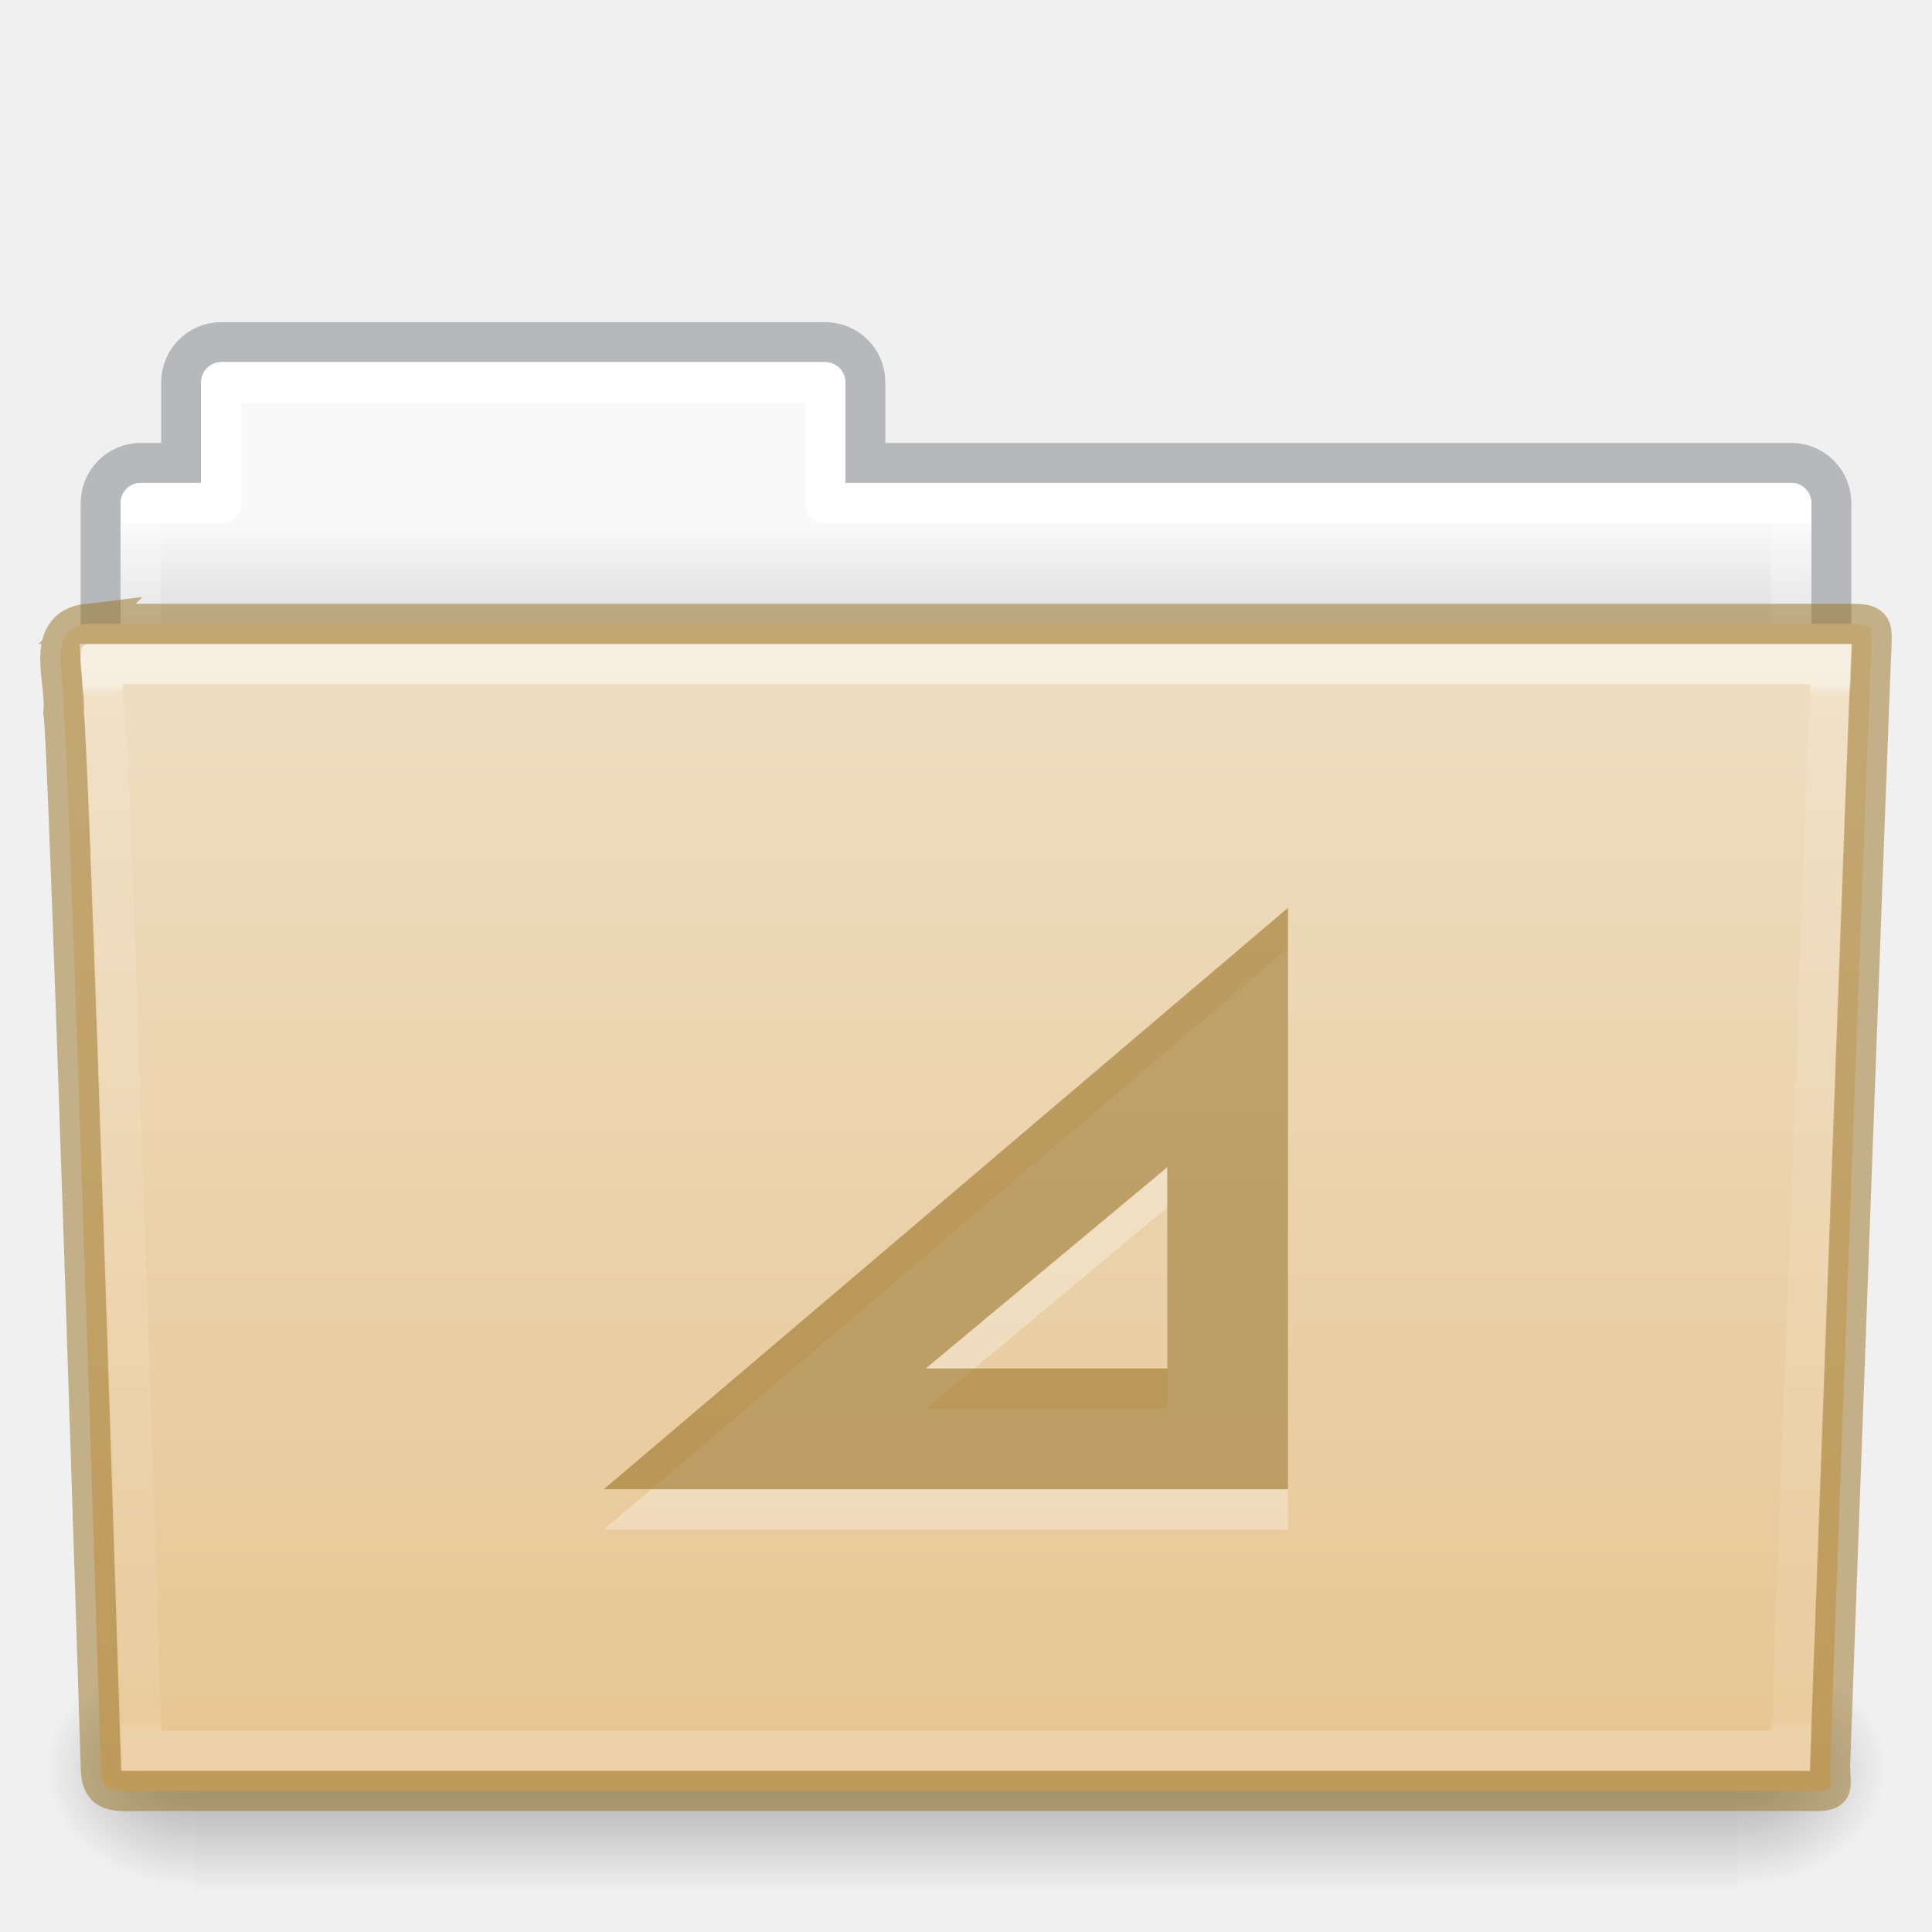
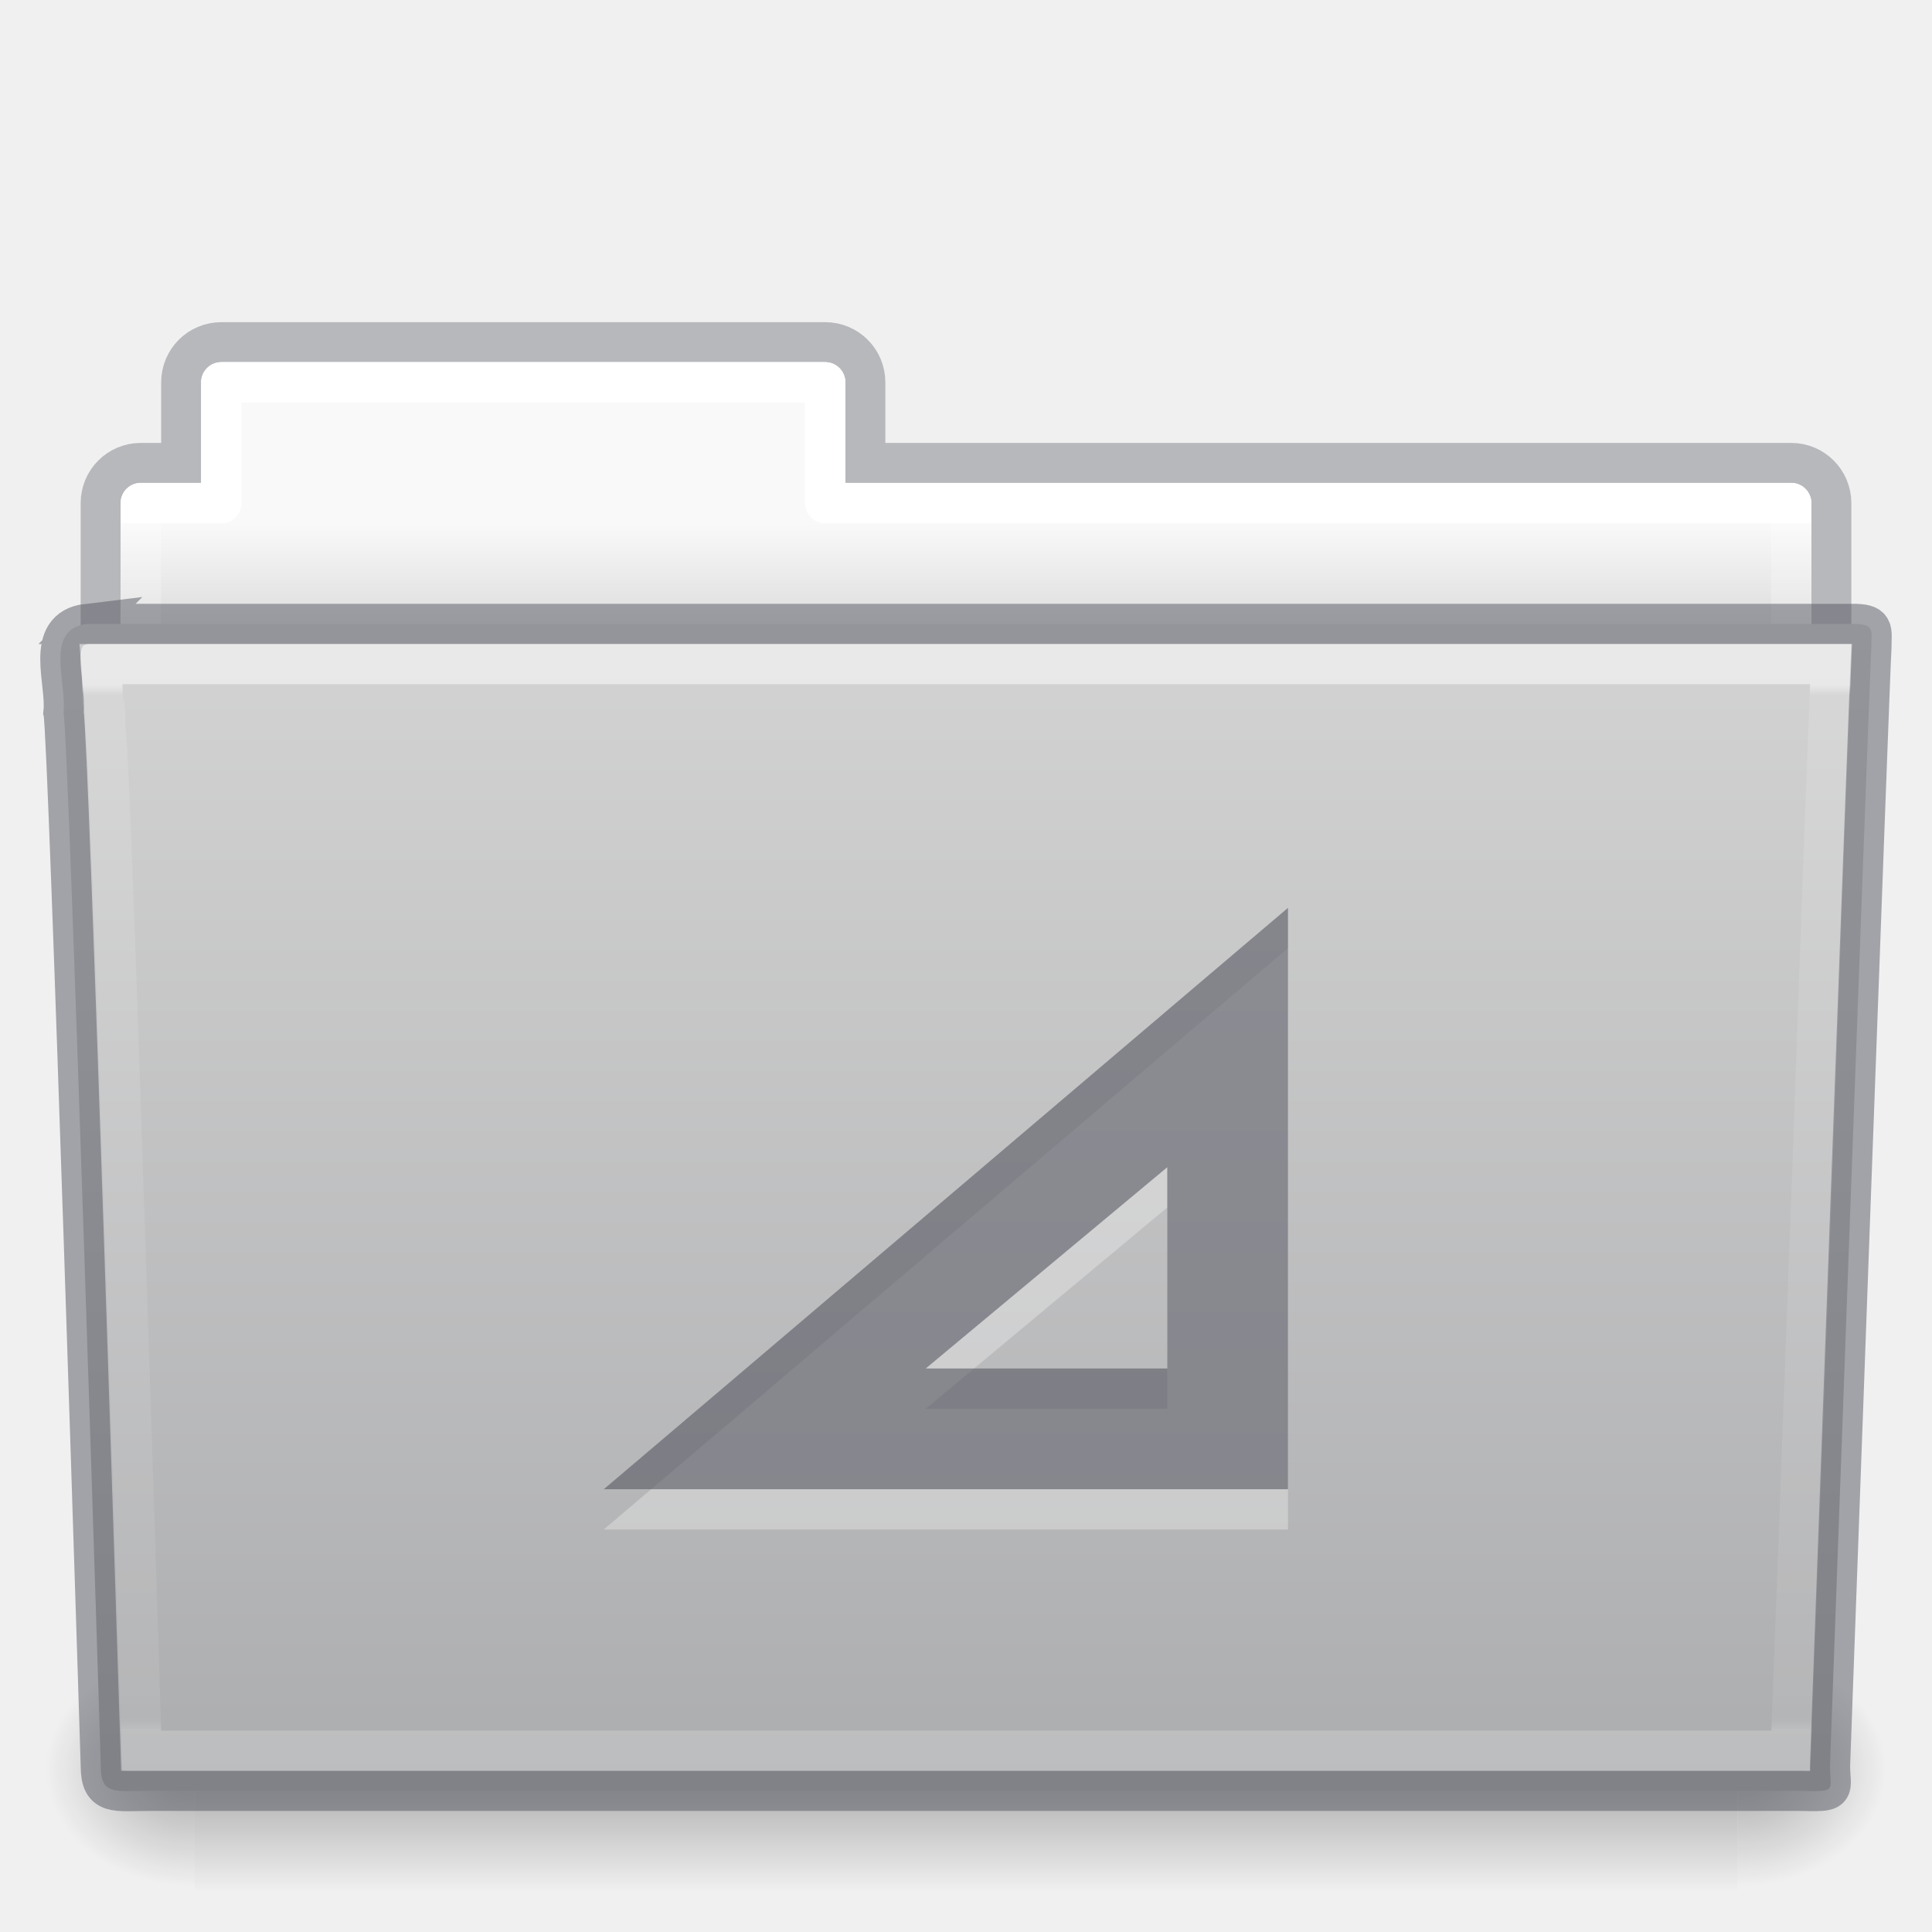
- <svg xmlns="http://www.w3.org/2000/svg" xmlns:xlink="http://www.w3.org/1999/xlink" version="1.1" width="48" height="48" id="svg18157">
+ <svg xmlns="http://www.w3.org/2000/svg" xmlns:xlink="http://www.w3.org/1999/xlink" id="svg18157" height="48" width="48" version="1.1">
  <defs id="defs18159">
-     <linearGradient x1="42.471" y1="11.953" x2="42.471" y2="35.582" id="linearGradient12489" xlink:href="#linearGradient3454-2-5-0-3" gradientUnits="userSpaceOnUse" gradientTransform="matrix(0.8918903,0,0,1.098654,3.142773,3.887208)" />
+     <linearGradient gradientTransform="matrix(0.8918903,0,0,1.098654,3.142773,3.887208)" gradientUnits="userSpaceOnUse" xlink:href="#linearGradient3454-2-5-0-3" id="linearGradient12489" y2="35.582" x2="42.471" y1="11.953" x1="42.471" />
    <linearGradient id="linearGradient3454-2-5-0-3">
-       <stop id="stop3456-4-9-38-1" style="stop-color:#ffffff;stop-opacity:1" offset="0" />
-       <stop id="stop3458-39-80-3-5" style="stop-color:#ffffff;stop-opacity:0.235" offset="0.01" />
-       <stop id="stop3460-7-0-2-4" style="stop-color:#ffffff;stop-opacity:0.157" offset="0.99" />
-       <stop id="stop3462-0-9-8-7" style="stop-color:#ffffff;stop-opacity:0.392" offset="1" />
+       <stop offset="0" style="stop-color:#ffffff;stop-opacity:1" id="stop3456-4-9-38-1" />
+       <stop offset="0.01" style="stop-color:#ffffff;stop-opacity:0.235" id="stop3458-39-80-3-5" />
+       <stop offset="0.99" style="stop-color:#ffffff;stop-opacity:0.157" id="stop3460-7-0-2-4" />
+       <stop offset="1" style="stop-color:#ffffff;stop-opacity:0.392" id="stop3462-0-9-8-7" />
    </linearGradient>
-     <radialGradient cx="605.714" cy="486.648" r="117.143" fx="605.714" fy="486.648" id="radialGradient12475" xlink:href="#linearGradient5060-820-91-9-0" gradientUnits="userSpaceOnUse" gradientTransform="matrix(-0.03079083,0,0,0.02470588,23.38975,31.94164)" />
+     <radialGradient gradientTransform="matrix(-0.03079083,0,0,0.02470588,23.38975,31.94164)" gradientUnits="userSpaceOnUse" xlink:href="#linearGradient5060-820-91-9-0" id="radialGradient12475" fy="486.648" fx="605.714" r="117.143" cy="486.648" cx="605.714" />
    <linearGradient id="linearGradient5060-820-91-9-0">
-       <stop id="stop2681-778-5-1" style="stop-color:#000000;stop-opacity:1" offset="0" />
-       <stop id="stop2683-2-86-2" style="stop-color:#000000;stop-opacity:0" offset="1" />
+       <stop offset="0" style="stop-color:#000000;stop-opacity:1" id="stop2681-778-5-1" />
+       <stop offset="1" style="stop-color:#000000;stop-opacity:0" id="stop2683-2-86-2" />
    </linearGradient>
-     <radialGradient cx="605.714" cy="486.648" r="117.143" fx="605.714" fy="486.648" id="radialGradient12471" xlink:href="#linearGradient5060-179-37-4-0" gradientUnits="userSpaceOnUse" gradientTransform="matrix(0.03079083,0,0,0.02470588,24.61025,31.94164)" />
+     <radialGradient gradientTransform="matrix(0.03079083,0,0,0.02470588,24.61025,31.94164)" gradientUnits="userSpaceOnUse" xlink:href="#linearGradient5060-179-37-4-0" id="radialGradient12471" fy="486.648" fx="605.714" r="117.143" cy="486.648" cx="605.714" />
    <linearGradient id="linearGradient5060-179-37-4-0">
-       <stop id="stop2675-91-9-2" style="stop-color:#000000;stop-opacity:1" offset="0" />
-       <stop id="stop2677-09-0-9" style="stop-color:#000000;stop-opacity:0" offset="1" />
+       <stop offset="0" style="stop-color:#000000;stop-opacity:1" id="stop2675-91-9-2" />
+       <stop offset="1" style="stop-color:#000000;stop-opacity:0" id="stop2677-09-0-9" />
    </linearGradient>
-     <linearGradient x1="302.857" y1="366.648" x2="302.857" y2="609.505" id="linearGradient12467" xlink:href="#linearGradient5048-585-73-1-5" gradientUnits="userSpaceOnUse" gradientTransform="matrix(0.07938856,0,0,0.02470588,-4.693288,31.94164)" />
+     <linearGradient gradientTransform="matrix(0.07938856,0,0,0.02470588,-4.693288,31.94164)" gradientUnits="userSpaceOnUse" xlink:href="#linearGradient5048-585-73-1-5" id="linearGradient12467" y2="609.505" x2="302.857" y1="366.648" x1="302.857" />
    <linearGradient id="linearGradient5048-585-73-1-5">
-       <stop id="stop2667-99-4-6" style="stop-color:#000000;stop-opacity:0" offset="0" />
-       <stop id="stop2669-5-9-4" style="stop-color:#000000;stop-opacity:1" offset="0.5" />
-       <stop id="stop2671-56-4-2" style="stop-color:#000000;stop-opacity:0" offset="1" />
+       <stop offset="0" style="stop-color:#000000;stop-opacity:0" id="stop2667-99-4-6" />
+       <stop offset="0.5" style="stop-color:#000000;stop-opacity:1" id="stop2669-5-9-4" />
+       <stop offset="1" style="stop-color:#000000;stop-opacity:0" id="stop2671-56-4-2" />
    </linearGradient>
-     <linearGradient x1="21.37" y1="7.227" x2="21.37" y2="34.143" id="linearGradient12463" xlink:href="#linearGradient4507-0-4-7" gradientUnits="userSpaceOnUse" gradientTransform="matrix(0.8918903,0,0,1.058028,3.120662,5.3536)" />
+     <linearGradient gradientTransform="matrix(0.8918903,0,0,1.058028,3.120662,5.3536)" gradientUnits="userSpaceOnUse" xlink:href="#linearGradient4507-0-4-7" id="linearGradient12463" y2="34.143" x2="21.37" y1="7.227" x1="21.37" />
    <linearGradient id="linearGradient4507-0-4-7">
-       <stop id="stop4509-35-6-1" style="stop-color:#ffffff;stop-opacity:1" offset="0" />
-       <stop id="stop4511-46-3-8" style="stop-color:#ffffff;stop-opacity:0.235" offset="0" />
-       <stop id="stop4513-15-5-9" style="stop-color:#ffffff;stop-opacity:0.157" offset="0.99" />
-       <stop id="stop4515-1-1-8" style="stop-color:#ffffff;stop-opacity:0.392" offset="1" />
+       <stop offset="0" style="stop-color:#ffffff;stop-opacity:1" id="stop4509-35-6-1" />
+       <stop offset="0" style="stop-color:#ffffff;stop-opacity:0.235" id="stop4511-46-3-8" />
+       <stop offset="0.99" style="stop-color:#ffffff;stop-opacity:0.157" id="stop4513-15-5-9" />
+       <stop offset="1" style="stop-color:#ffffff;stop-opacity:0.392" id="stop4515-1-1-8" />
    </linearGradient>
-     <linearGradient x1="62.989" y1="13" x2="62.989" y2="16" id="linearGradient12459" xlink:href="#linearGradient4646-7-4-3" gradientUnits="userSpaceOnUse" gradientTransform="translate(-50.9409)" />
+     <linearGradient gradientTransform="translate(-50.9409)" gradientUnits="userSpaceOnUse" xlink:href="#linearGradient4646-7-4-3" id="linearGradient12459" y2="16" x2="62.989" y1="13" x1="62.989" />
    <linearGradient id="linearGradient4646-7-4-3">
-       <stop id="stop4648-8-0-3" style="stop-color:#f9f9f9;stop-opacity:1" offset="0" />
-       <stop id="stop4650-1-7-3" style="stop-color:#d8d8d8;stop-opacity:1" offset="1" />
+       <stop offset="0" style="stop-color:#f9f9f9;stop-opacity:1" id="stop4648-8-0-3" />
+       <stop offset="1" style="stop-color:#d8d8d8;stop-opacity:1" id="stop4650-1-7-3" />
    </linearGradient>
    <linearGradient id="linearGradient4632-0-6-4-4-4">
-       <stop id="stop4634-4-4-7-4" style="stop-color:#efdfc4;stop-opacity:1" offset="0" />
-       <stop id="stop4636-3-1-5-9" style="stop-color:#e7c591;stop-opacity:1" offset="1" />
+       <stop offset="0" style="stop-color:#d4d4d4;stop-opacity:1" id="stop4634-4-4-7-4" />
+       <stop offset="1" style="stop-color:#abacae;stop-opacity:1" id="stop4636-3-1-5-9" />
    </linearGradient>
-     <linearGradient xlink:href="#linearGradient4632-0-6-4-4-4" id="linearGradient997" gradientUnits="userSpaceOnUse" gradientTransform="matrix(0.5041322,0,0,0.4933339,3.097875,-11.03351)" x1="45.429" y1="52.771" x2="45.429" y2="113.494" />
+     <linearGradient y2="113.494" x2="45.429" y1="52.771" x1="45.429" gradientTransform="matrix(0.5041322,0,0,0.4933339,3.097875,-11.03351)" gradientUnits="userSpaceOnUse" id="linearGradient997" xlink:href="#linearGradient4632-0-6-4-4-4" />
  </defs>
-   <path style="color:#000000;display:inline;overflow:visible;visibility:visible;opacity:0.5;fill:none;stroke:#7e8087;stroke-width:0.992;stroke-linecap:square;stroke-linejoin:miter;stroke-miterlimit:4;stroke-dasharray:none;stroke-dashoffset:0;stroke-opacity:1;marker:none;enable-background:accumulate;font-variant-east_asian:normal;vector-effect:none;fill-opacity:1" id="rect4251-0-0-61" d="m 5.5,8.5 c -0.554,0 -1,0.446 -1,1 V 11.5 h -1 c -0.554,0 -1,0.446 -1,1 v 6 c 0,0.554 0.446,1 1,1 H 44.5 c 0.554,0 1,-0.446 1,-1 v -6 c 0,-0.554 -0.446,-1 -1,-1 h -23 V 9.5 c 0,-0.554 -0.446,-1 -1,-1 z" />
-   <path style="color:#000000;display:inline;overflow:visible;visibility:visible;fill:url(#linearGradient12459);fill-opacity:1;fill-rule:nonzero;stroke:none;stroke-width:1;marker:none;enable-background:accumulate" id="rect4251-3-2" d="m 5.5,9 c -0.277,0 -0.5,0.223 -0.5,0.5 V 12 h -1.5 c -0.277,0 -0.5,0.223 -0.5,0.5 v 6 c 0,0.277 0.223,0.5 0.5,0.5 H 44.5 c 0.277,0 0.5,-0.223 0.5,-0.5 v -6 c 0,-0.277 -0.223,-0.5 -0.5,-0.5 h -23.5 V 9.5 c 0,-0.277 -0.223,-0.5 -0.5,-0.5 z" />
-   <path style="color:#000000;display:inline;overflow:visible;visibility:visible;fill:none;stroke:url(#linearGradient12463);stroke-width:1;stroke-linecap:round;stroke-linejoin:round;stroke-miterlimit:4;stroke-dasharray:none;stroke-dashoffset:0;stroke-opacity:1;marker:none;enable-background:accumulate" id="rect4251-9-21-7" d="M 5.5,9.5 V 12.5 h -2 v 7 H 44.5 v -7 h -24 V 9.5 Z" />
-   <rect style="display:inline;overflow:visible;visibility:visible;opacity:0.3;fill:url(#linearGradient12467);fill-opacity:1;fill-rule:nonzero;stroke:none;stroke-width:1;marker:none" id="rect4173-8-8" y="41" x="4.833" height="6" width="38.333" />
-   <path style="display:inline;overflow:visible;visibility:visible;opacity:0.3;fill:url(#radialGradient12471);fill-opacity:1;fill-rule:nonzero;stroke:none;stroke-width:1;marker:none" id="path5058-9-0" d="m 43.167,41 c 0,0 0,6 0,6 1.586,0.011 3.833,-1.344 3.833,-3 0,-1.656 -1.769,-2.999 -3.833,-2.999 z" />
-   <path style="display:inline;overflow:visible;visibility:visible;opacity:0.3;fill:url(#radialGradient12475);fill-opacity:1;fill-rule:nonzero;stroke:none;stroke-width:1;marker:none" id="path5018-6-6" d="m 4.833,41 c 0,0 0,6 0,6 -1.586,0.011 -3.833,-1.344 -3.833,-3 0,-1.656 1.769,-2.999 3.833,-2.999 z" />
-   <path style="fill:url(#linearGradient997);fill-opacity:1;stroke:#987124;font-variant-east_asian:normal;opacity:1;vector-effect:none;stroke-width:1;stroke-linecap:butt;stroke-linejoin:miter;stroke-miterlimit:4;stroke-dasharray:none;stroke-dashoffset:0;stroke-opacity:0.498;marker:none" id="path3388-7-1" d="m 2.163,15.5 c -1.072,0.128 -0.5,1.454 -0.585,2.2 0.124,0.482 0.927,26.176 0.927,26.176 0,0.741 0.352,0.616 1.243,0.616 13.189,0 27.773,0 40.961,0 0.96,0.023 0.757,0.012 0.757,-0.627 0,0 0.993,-27.354 1.028,-27.781 0,-0.449 0.09,-0.583 -0.473,-0.583 -14.084,0 -29.775,0 -43.859,0 z" />
-   <path style="color:#000000;display:inline;overflow:visible;visibility:visible;opacity:0.5;fill:none;stroke:url(#linearGradient12489);stroke-width:1;stroke-linecap:round;stroke-linejoin:miter;stroke-miterlimit:4;stroke-dasharray:none;stroke-dashoffset:0;stroke-opacity:1;marker:none;enable-background:accumulate" id="path4587-3-5" d="m 2.522,16.5 c 0.017,0.183 0.022,0.538 0.031,0.909 0.023,0.09 0.026,0.062 0.031,0.097 0.011,0.069 0.027,0.144 0.031,0.195 0.006,0.078 -0.007,0.18 0,0.292 0.013,0.225 0.045,0.53 0.062,0.909 0.034,0.756 0.078,1.774 0.125,3.018 0.094,2.487 0.203,5.769 0.312,9.021 0.212,6.309 0.395,12.188 0.406,12.558 0.123,0.004 0.071,0 0.25,0 H 44.491 c 0.012,-0.341 0.253,-6.673 0.5,-13.402 0.127,-3.454 0.245,-6.942 0.344,-9.573 0.049,-1.315 0.094,-2.421 0.125,-3.213 0.013,-0.341 0.022,-0.595 0.031,-0.811 z" />
-   <path style="color:#000000;font-style:normal;font-variant:normal;font-weight:normal;font-stretch:normal;font-size:medium;line-height:normal;font-family:Sans;-inkscape-font-specification:Sans;text-indent:0;text-align:start;text-decoration:none;text-decoration-line:none;letter-spacing:normal;word-spacing:normal;text-transform:none;writing-mode:lr-tb;direction:ltr;baseline-shift:baseline;text-anchor:start;display:inline;overflow:visible;visibility:visible;opacity:0.3;fill:#ffffff;fill-opacity:1;stroke:none;stroke-width:5;marker:none;enable-background:accumulate" id="path4048" d="M 32,23.555 V 26.691 36.55 38 H 30.55 18.951 15 l 3.009,-2.555 11.599,-9.859 z M 29,30 23,35 h 6 z" />
-   <path style="color:#000000;font-style:normal;font-variant:normal;font-weight:normal;font-stretch:normal;font-size:medium;line-height:normal;font-family:Sans;-inkscape-font-specification:Sans;text-indent:0;text-align:start;text-decoration:none;text-decoration-line:none;letter-spacing:normal;word-spacing:normal;text-transform:none;writing-mode:lr-tb;direction:ltr;baseline-shift:baseline;text-anchor:start;display:inline;overflow:visible;visibility:visible;fill:#987124;fill-opacity:0.971;stroke:none;stroke-width:1;marker:none;enable-background:accumulate;font-variant-east_asian:normal;opacity:0.6;vector-effect:none;stroke-linecap:butt;stroke-linejoin:miter;stroke-miterlimit:4;stroke-dasharray:none;stroke-dashoffset:0;stroke-opacity:0.498" id="path181" d="M 32,22.555 V 25.691 35.55 37 H 30.55 18.951 15 l 3.009,-2.555 11.599,-9.859 z M 29,29 23,34 h 6 z" />
+   <path d="m 5.5,8.5 c -0.554,0 -1,0.446 -1,1 V 11.5 h -1 c -0.554,0 -1,0.446 -1,1 v 6 c 0,0.554 0.446,1 1,1 H 44.5 c 0.554,0 1,-0.446 1,-1 v -6 c 0,-0.554 -0.446,-1 -1,-1 h -23 V 9.5 c 0,-0.554 -0.446,-1 -1,-1 z" id="rect4251-0-0-61" style="color:#000000;display:inline;overflow:visible;visibility:visible;opacity:0.5;fill:none;stroke:#7e8087;stroke-width:0.992;stroke-linecap:square;stroke-linejoin:miter;stroke-miterlimit:4;stroke-dasharray:none;stroke-dashoffset:0;stroke-opacity:1;marker:none;enable-background:accumulate;font-variant-east_asian:normal;vector-effect:none;fill-opacity:1" />
+   <path d="m 5.5,9 c -0.277,0 -0.5,0.223 -0.5,0.5 V 12 h -1.5 c -0.277,0 -0.5,0.223 -0.5,0.5 v 6 c 0,0.277 0.223,0.5 0.5,0.5 H 44.5 c 0.277,0 0.5,-0.223 0.5,-0.5 v -6 c 0,-0.277 -0.223,-0.5 -0.5,-0.5 h -23.5 V 9.5 c 0,-0.277 -0.223,-0.5 -0.5,-0.5 z" id="rect4251-3-2" style="color:#000000;display:inline;overflow:visible;visibility:visible;fill:url(#linearGradient12459);fill-opacity:1;fill-rule:nonzero;stroke:none;stroke-width:1;marker:none;enable-background:accumulate" />
+   <path d="M 5.5,9.5 V 12.5 h -2 v 7 H 44.5 v -7 h -24 V 9.5 Z" id="rect4251-9-21-7" style="color:#000000;display:inline;overflow:visible;visibility:visible;fill:none;stroke:url(#linearGradient12463);stroke-width:1;stroke-linecap:round;stroke-linejoin:round;stroke-miterlimit:4;stroke-dasharray:none;stroke-dashoffset:0;stroke-opacity:1;marker:none;enable-background:accumulate" />
+   <rect width="38.333" height="6" x="4.833" y="41" id="rect4173-8-8" style="display:inline;overflow:visible;visibility:visible;opacity:0.3;fill:url(#linearGradient12467);fill-opacity:1;fill-rule:nonzero;stroke:none;stroke-width:1;marker:none" />
+   <path d="m 43.167,41 c 0,0 0,6 0,6 1.586,0.011 3.833,-1.344 3.833,-3 0,-1.656 -1.769,-2.999 -3.833,-2.999 z" id="path5058-9-0" style="display:inline;overflow:visible;visibility:visible;opacity:0.3;fill:url(#radialGradient12471);fill-opacity:1;fill-rule:nonzero;stroke:none;stroke-width:1;marker:none" />
+   <path d="m 4.833,41 c 0,0 0,6 0,6 -1.586,0.011 -3.833,-1.344 -3.833,-3 0,-1.656 1.769,-2.999 3.833,-2.999 z" id="path5018-6-6" style="display:inline;overflow:visible;visibility:visible;opacity:0.3;fill:url(#radialGradient12475);fill-opacity:1;fill-rule:nonzero;stroke:none;stroke-width:1;marker:none" />
+   <path d="m 2.163,15.5 c -1.072,0.128 -0.5,1.454 -0.585,2.2 0.124,0.482 0.927,26.176 0.927,26.176 0,0.741 0.352,0.616 1.243,0.616 13.189,0 27.773,0 40.961,0 0.96,0.023 0.757,0.012 0.757,-0.627 0,0 0.993,-27.354 1.028,-27.781 0,-0.449 0.09,-0.583 -0.473,-0.583 -14.084,0 -29.775,0 -43.859,0 z" id="path3388-7-1" style="fill:url(#linearGradient997);fill-opacity:1;stroke:#555761;font-variant-east_asian:normal;opacity:1;vector-effect:none;stroke-width:1;stroke-linecap:butt;stroke-linejoin:miter;stroke-miterlimit:4;stroke-dasharray:none;stroke-dashoffset:0;stroke-opacity:0.498;marker:none" />
+   <path d="m 2.522,16.5 c 0.017,0.183 0.022,0.538 0.031,0.909 0.023,0.09 0.026,0.062 0.031,0.097 0.011,0.069 0.027,0.144 0.031,0.195 0.006,0.078 -0.007,0.18 0,0.292 0.013,0.225 0.045,0.53 0.062,0.909 0.034,0.756 0.078,1.774 0.125,3.018 0.094,2.487 0.203,5.769 0.312,9.021 0.212,6.309 0.395,12.188 0.406,12.558 0.123,0.004 0.071,0 0.25,0 H 44.491 c 0.012,-0.341 0.253,-6.673 0.5,-13.402 0.127,-3.454 0.245,-6.942 0.344,-9.573 0.049,-1.315 0.094,-2.421 0.125,-3.213 0.013,-0.341 0.022,-0.595 0.031,-0.811 z" id="path4587-3-5" style="color:#000000;display:inline;overflow:visible;visibility:visible;opacity:0.5;fill:none;stroke:url(#linearGradient12489);stroke-width:1;stroke-linecap:round;stroke-linejoin:miter;stroke-miterlimit:4;stroke-dasharray:none;stroke-dashoffset:0;stroke-opacity:1;marker:none;enable-background:accumulate" />
+   <path d="M 32,23.555 V 26.691 36.55 38 H 30.55 18.951 15 l 3.009,-2.555 11.599,-9.859 z M 29,30 23,35 h 6 z" id="path4048" style="color:#000000;font-style:normal;font-variant:normal;font-weight:normal;font-stretch:normal;font-size:medium;line-height:normal;font-family:Sans;-inkscape-font-specification:Sans;text-indent:0;text-align:start;text-decoration:none;text-decoration-line:none;letter-spacing:normal;word-spacing:normal;text-transform:none;writing-mode:lr-tb;direction:ltr;baseline-shift:baseline;text-anchor:start;display:inline;overflow:visible;visibility:visible;opacity:0.3;fill:#ffffff;fill-opacity:1;stroke:none;stroke-width:5;marker:none;enable-background:accumulate" />
+   <path d="M 32,22.555 V 25.691 35.55 37 H 30.55 18.951 15 l 3.009,-2.555 11.599,-9.859 z M 29,29 23,34 h 6 z" id="path181" style="color:#000000;font-style:normal;font-variant:normal;font-weight:normal;font-stretch:normal;font-size:medium;line-height:normal;font-family:Sans;-inkscape-font-specification:Sans;text-indent:0;text-align:start;text-decoration:none;text-decoration-line:none;letter-spacing:normal;word-spacing:normal;text-transform:none;writing-mode:lr-tb;direction:ltr;baseline-shift:baseline;text-anchor:start;display:inline;overflow:visible;visibility:visible;fill:#555761;fill-opacity:0.971;stroke:none;stroke-width:1;marker:none;enable-background:accumulate;font-variant-east_asian:normal;opacity:0.6;vector-effect:none;stroke-linecap:butt;stroke-linejoin:miter;stroke-miterlimit:4;stroke-dasharray:none;stroke-dashoffset:0;stroke-opacity:0.498" />
</svg>
